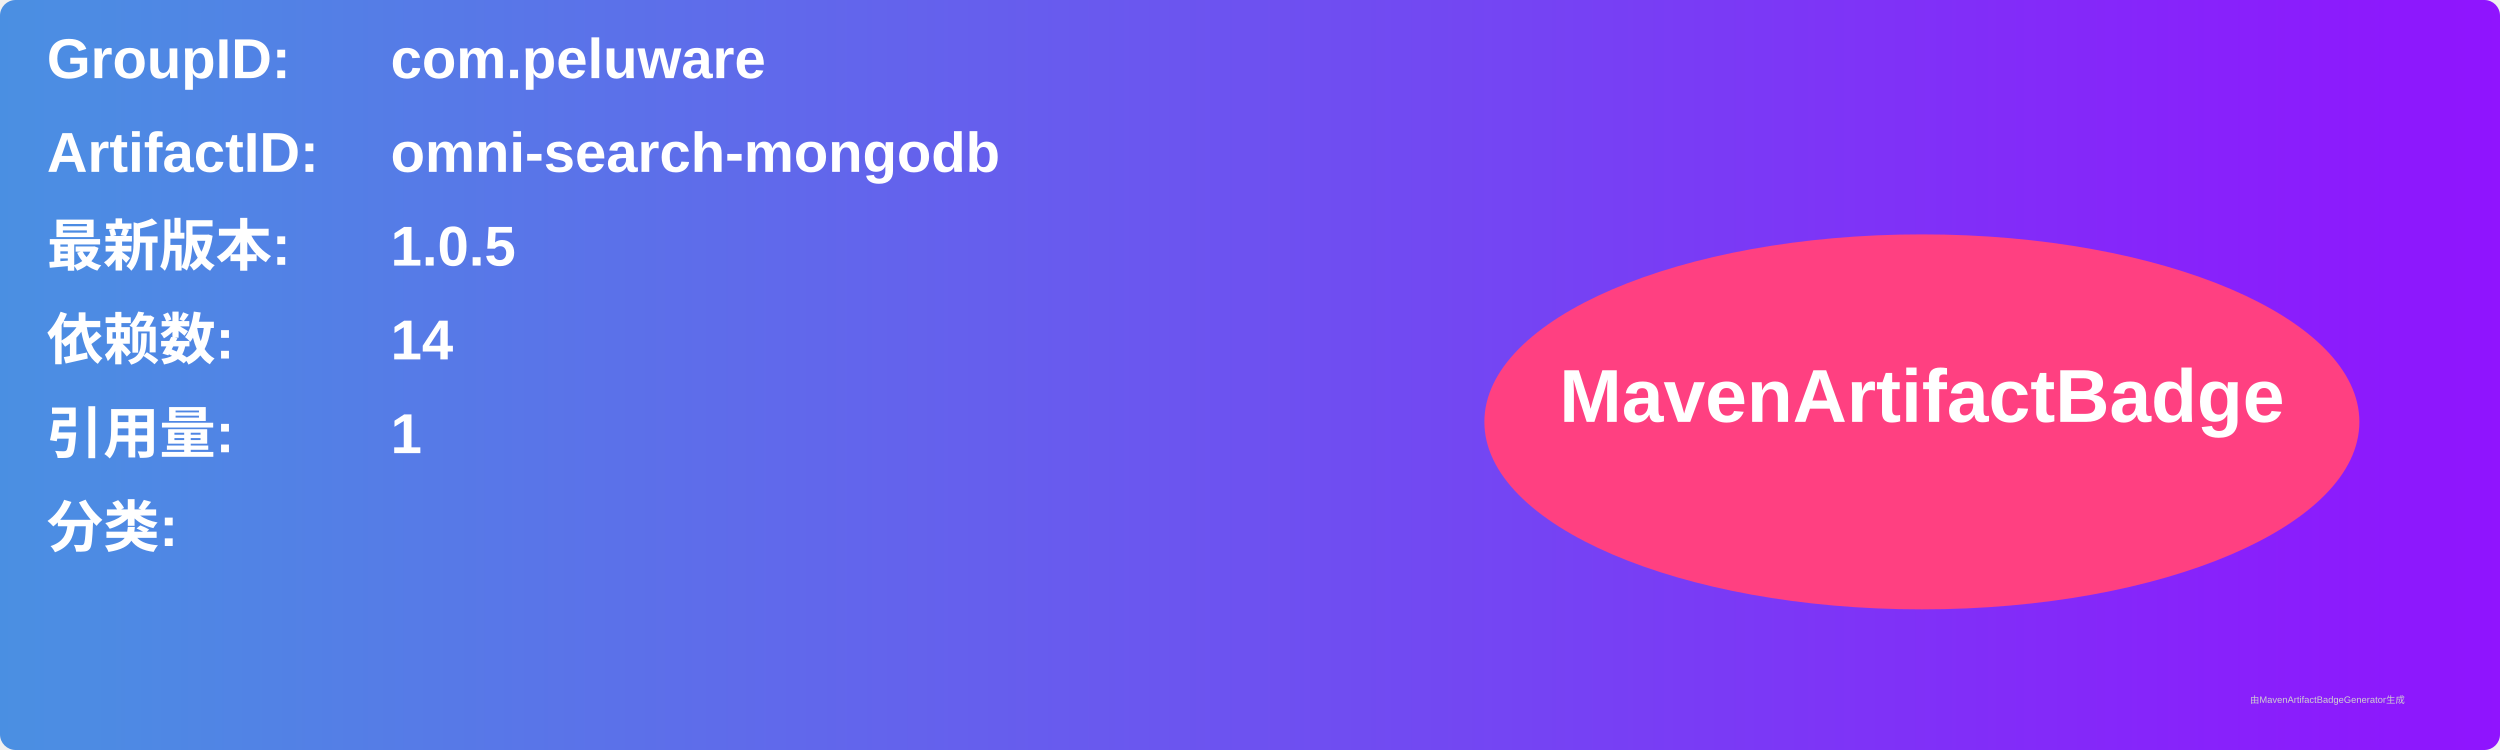
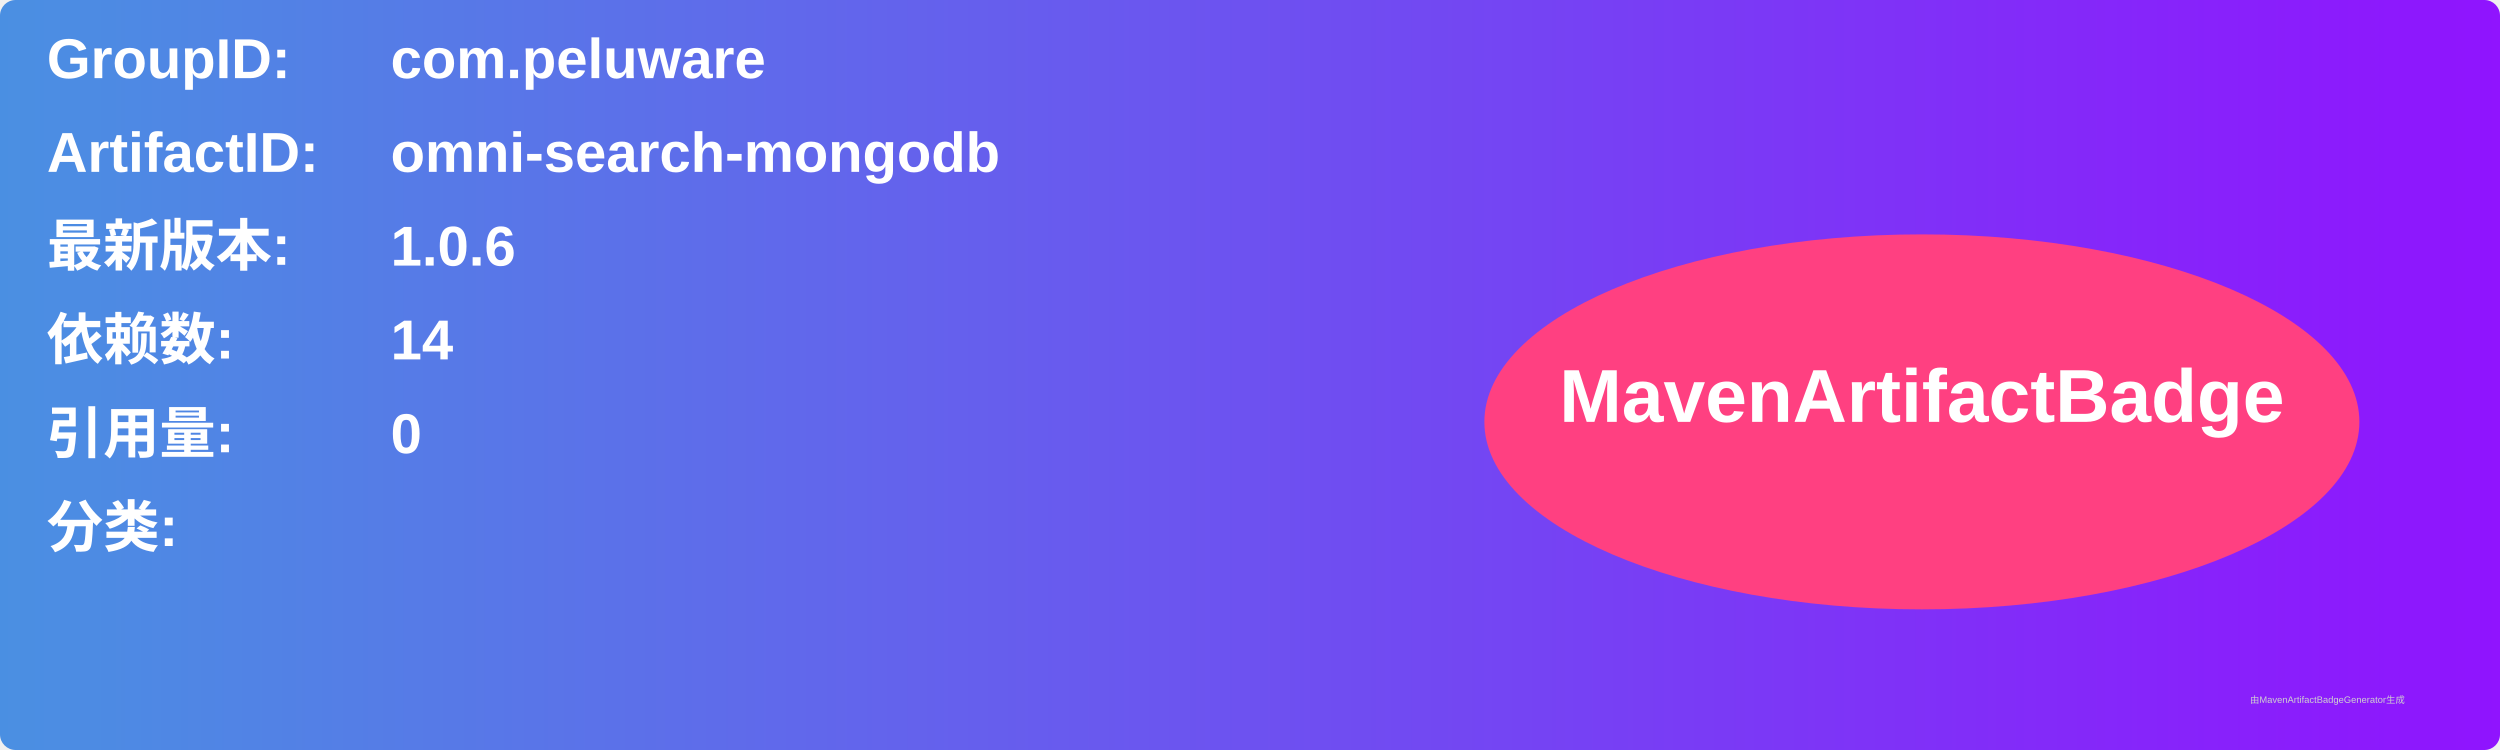
<svg xmlns="http://www.w3.org/2000/svg" width="800" height="240" viewBox="0 0 800 240">
  <linearGradient id="grad" x1="0%" y1="0%" x2="100%" y2="0%">
    <stop offset="0%" stop-color="#4a90e2" />
    <stop offset="100%" stop-color="#9013fe" />
  </linearGradient>
  <rect width="100%" height="100%" rx="5" ry="5" fill="url(#grad)" />
  <g transform="translate(15, 15)">
    <text x="0" y="10" font-family="Arial" font-size="18" fill="white" font-weight="bold" width="260">GroupID:</text>
    <text x="110" y="10" font-family="Arial" font-size="18" fill="white" font-weight="bold" width="460">com.peluware</text>
    <text x="0" y="40" font-family="Arial" font-size="18" fill="white" font-weight="bold" width="260">ArtifactID:</text>
    <text x="110" y="40" font-family="Arial" font-size="18" fill="white" font-weight="bold" width="460">omni-search-mongodb</text>
    <text x="0" y="70" font-family="Arial" font-size="18" fill="white" font-weight="bold">最新版本:</text>
    <text x="110" y="70" font-family="Arial" font-size="18" fill="white" font-weight="bold">
-       <tspan font-weight="bold">1.0.5</tspan>
+       <tspan font-weight="bold">1.0.6</tspan>
    </text>
    <text x="0" y="100" font-family="Arial" font-size="18" fill="white" font-weight="bold">依赖数: </text>
    <text x="110" y="100" font-family="Arial" font-size="18" fill="white">
      <tspan font-weight="bold">14</tspan>
    </text>
    <text x="0" y="130" font-family="Arial" font-size="18" fill="white" font-weight="bold">引用量: </text>
    <text x="110" y="130" font-family="Arial" font-size="18" fill="white">
-       <tspan font-weight="bold">1</tspan>
+       <tspan font-weight="bold">0</tspan>
    </text>
    <text x="0" y="160" font-family="Arial" font-size="18" fill="white" font-weight="bold">分类:</text>
    <text x="10" y="190" font-family="Arial" font-size="10" fill="white">
      <tspan font-weight="bold" />
    </text>
    <ellipse cx="600" cy="120" rx="140" ry="60" fill="#ff4081" />
    <text x="600" y="120" text-anchor="middle" font-family="Arial" font-size="24" fill="white" font-weight="bold">MavenArtifactBadge</text>
  </g>
  <text x="720" y="225" font-family="Arial" font-size="3" fill="#d0d0d0">由MavenArtifactBadgeGenerator生成</text>
</svg>
